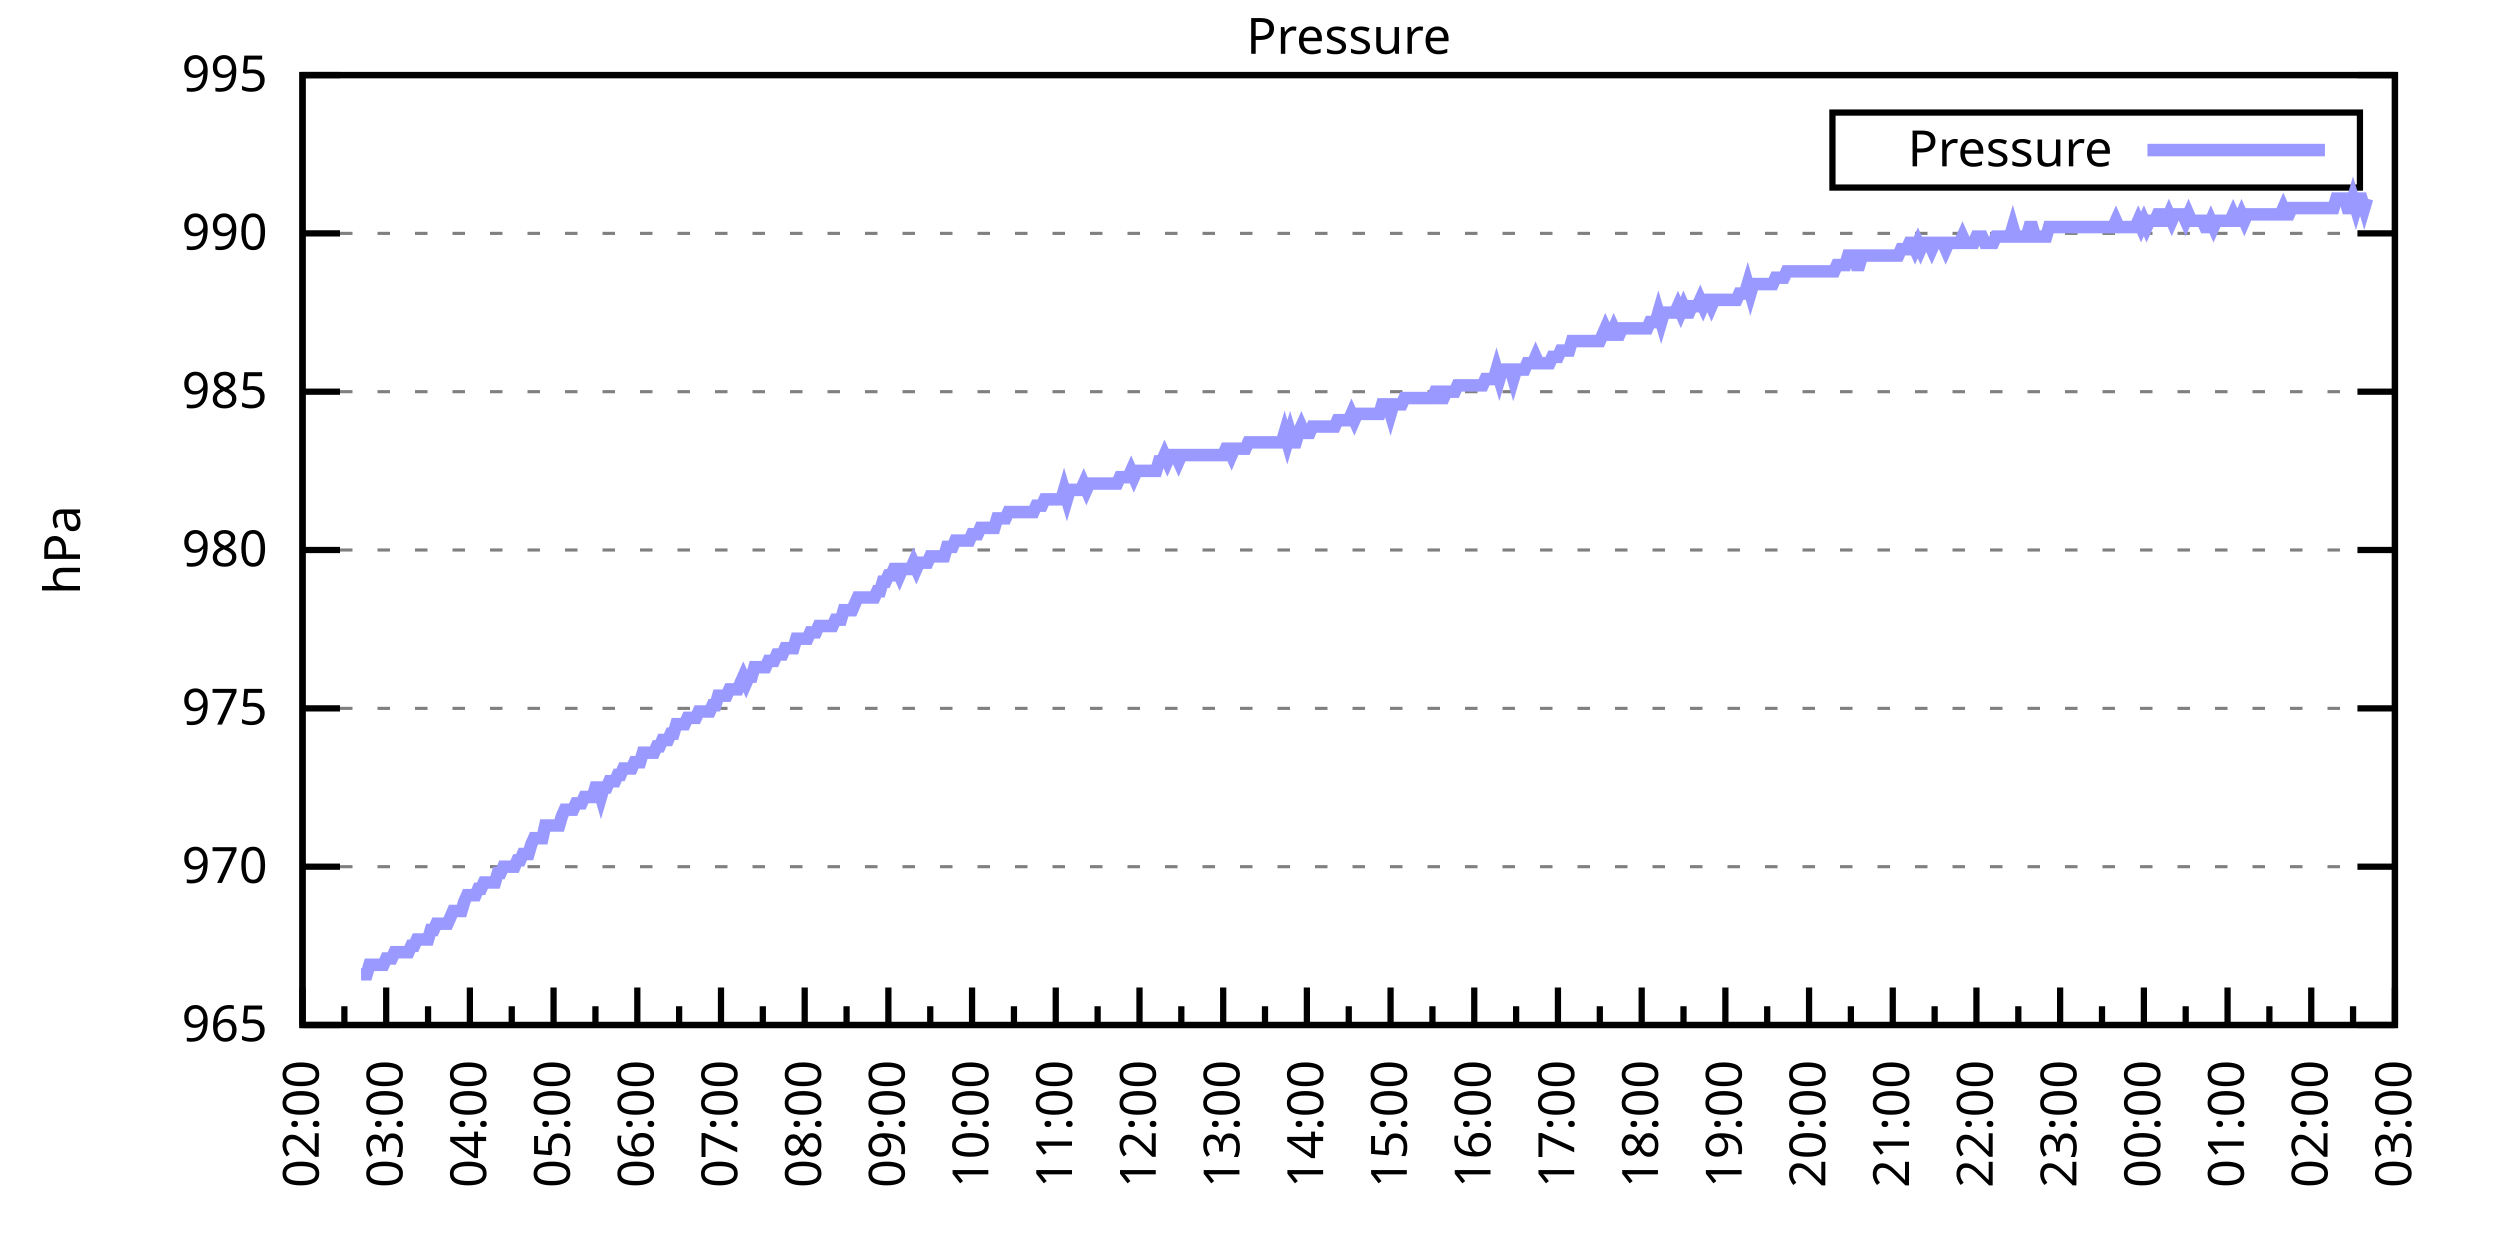
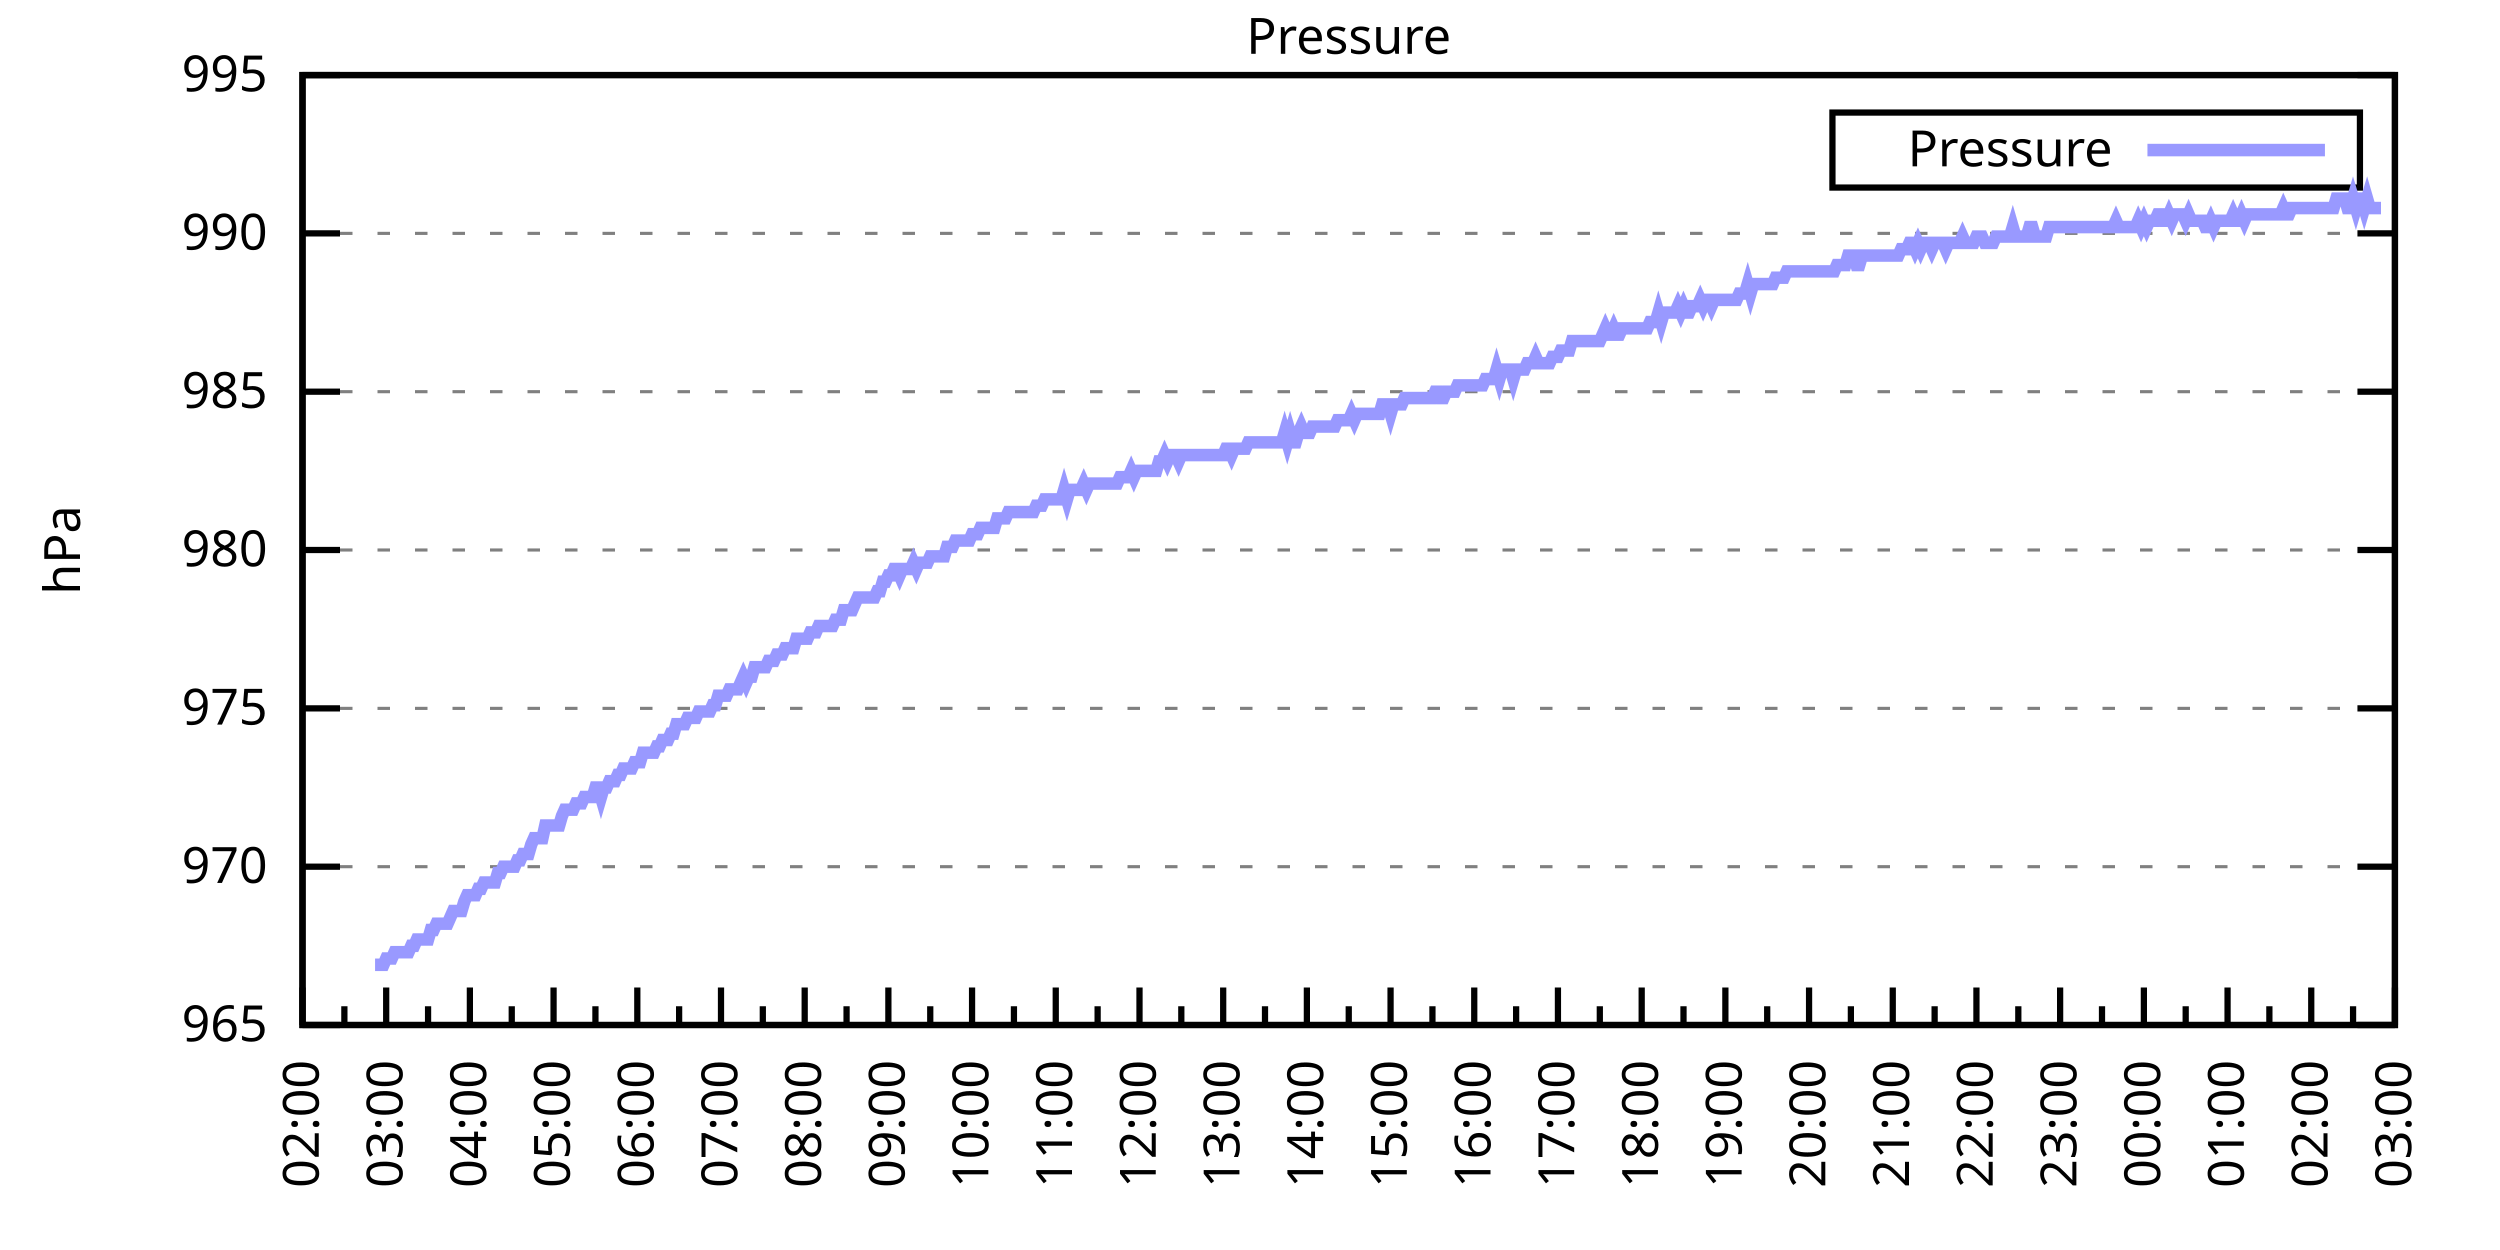
<svg xmlns="http://www.w3.org/2000/svg" xmlns:xlink="http://www.w3.org/1999/xlink" width="400" height="200" viewBox="0 0 400 200">
  <g id="gnuplot_canvas">
    <rect x="0" y="0" width="400" height="200" fill="none" />
    <defs>
      <circle id="gpDot" r="0.5" stroke-width="0.5" stroke="currentColor" />
      <path id="gpPt0" stroke-width="0.333" stroke="currentColor" d="M-1,0 h2 M0,-1 v2" />
      <path id="gpPt1" stroke-width="0.333" stroke="currentColor" d="M-1,-1 L1,1 M1,-1 L-1,1" />
      <path id="gpPt2" stroke-width="0.333" stroke="currentColor" d="M-1,0 L1,0 M0,-1 L0,1 M-1,-1 L1,1 M-1,1 L1,-1" />
      <rect id="gpPt3" stroke-width="0.333" stroke="currentColor" x="-1" y="-1" width="2" height="2" />
      <rect id="gpPt4" stroke-width="0.333" stroke="currentColor" fill="currentColor" x="-1" y="-1" width="2" height="2" />
      <circle id="gpPt5" stroke-width="0.333" stroke="currentColor" cx="0" cy="0" r="1" />
      <use xlink:href="#gpPt5" id="gpPt6" fill="currentColor" stroke="none" />
      <path id="gpPt7" stroke-width="0.333" stroke="currentColor" d="M0,-1.33 L-1.33,0.67 L1.33,0.67 z" />
      <use xlink:href="#gpPt7" id="gpPt8" fill="currentColor" stroke="none" />
      <use xlink:href="#gpPt7" id="gpPt9" stroke="currentColor" transform="rotate(180)" />
      <use xlink:href="#gpPt9" id="gpPt10" fill="currentColor" stroke="none" />
      <use xlink:href="#gpPt3" id="gpPt11" stroke="currentColor" transform="rotate(45)" />
      <use xlink:href="#gpPt11" id="gpPt12" fill="currentColor" stroke="none" />
      <path id="gpPt13" stroke-width="0.333" stroke="currentColor" d="M0,1.330 L1.265,0.411 L0.782,-1.067 L-0.782,-1.076 L-1.265,0.411 z" />
      <use xlink:href="#gpPt13" id="gpPt14" fill="currentColor" stroke="none" />
      <filter id="textbox" filterUnits="objectBoundingBox" x="0" y="0" height="1" width="1">
        <feFlood flood-color="white" flood-opacity="1" result="bgnd" />
        <feComposite in="SourceGraphic" in2="bgnd" operator="atop" />
      </filter>
      <filter id="greybox" filterUnits="objectBoundingBox" x="0" y="0" height="1" width="1">
        <feFlood flood-color="lightgrey" flood-opacity="1" result="grey" />
        <feComposite in="SourceGraphic" in2="grey" operator="atop" />
      </filter>
    </defs>
    <g fill="none" color="white" stroke="currentColor" stroke-width="1.00" stroke-linecap="butt" stroke-linejoin="miter">
</g>
    <g fill="none" color="black" stroke="currentColor" stroke-width="1.00" stroke-linecap="butt" stroke-linejoin="miter">
      <g stroke="none" shape-rendering="crispEdges">
        <polygon fill="rgb(255, 255, 255)" points="48.40,164.00 383.18,164.00 383.18,12.02 48.40,12.02 " />
      </g>
    </g>
    <g fill="none" color="black" stroke="currentColor" stroke-width="1.00" stroke-linecap="butt" stroke-linejoin="miter">
</g>
    <g fill="none" color="black" stroke="black" stroke-width="0.50" stroke-linecap="butt" stroke-linejoin="miter">
</g>
    <g fill="none" color="gray" stroke="currentColor" stroke-width="0.50" stroke-linecap="butt" stroke-linejoin="miter">
      <path stroke="gray" stroke-dasharray="2,4" class="gridline" d="M48.40,164.00 L383.19,164.00  " />
    </g>
    <g fill="none" color="gray" stroke="gray" stroke-width="1.00" stroke-linecap="butt" stroke-linejoin="miter">
</g>
    <g fill="none" color="black" stroke="currentColor" stroke-width="1.00" stroke-linecap="butt" stroke-linejoin="miter">
      <path stroke="black" d="M48.40,164.00 L54.40,164.00 M383.19,164.00 L377.19,164.00  " />
      <g transform="translate(42.80,166.60)" stroke="none" fill="black" font-family="Sans" font-size="8.00" text-anchor="end">
        <text>
          <tspan font-family="Sans"> 965</tspan>
        </text>
      </g>
    </g>
    <g fill="none" color="black" stroke="currentColor" stroke-width="1.00" stroke-linecap="butt" stroke-linejoin="miter">
</g>
    <g fill="none" color="black" stroke="black" stroke-width="0.50" stroke-linecap="butt" stroke-linejoin="miter">
</g>
    <g fill="none" color="gray" stroke="currentColor" stroke-width="0.50" stroke-linecap="butt" stroke-linejoin="miter">
      <path stroke="gray" stroke-dasharray="2,4" class="gridline" d="M48.40,138.67 L383.19,138.67  " />
    </g>
    <g fill="none" color="gray" stroke="gray" stroke-width="1.00" stroke-linecap="butt" stroke-linejoin="miter">
</g>
    <g fill="none" color="black" stroke="currentColor" stroke-width="1.00" stroke-linecap="butt" stroke-linejoin="miter">
      <path stroke="black" d="M48.40,138.67 L54.40,138.67 M383.19,138.67 L377.19,138.67  " />
      <g transform="translate(42.80,141.27)" stroke="none" fill="black" font-family="Sans" font-size="8.00" text-anchor="end">
        <text>
          <tspan font-family="Sans"> 970</tspan>
        </text>
      </g>
    </g>
    <g fill="none" color="black" stroke="currentColor" stroke-width="1.00" stroke-linecap="butt" stroke-linejoin="miter">
</g>
    <g fill="none" color="black" stroke="black" stroke-width="0.50" stroke-linecap="butt" stroke-linejoin="miter">
</g>
    <g fill="none" color="gray" stroke="currentColor" stroke-width="0.50" stroke-linecap="butt" stroke-linejoin="miter">
      <path stroke="gray" stroke-dasharray="2,4" class="gridline" d="M48.40,113.34 L383.19,113.34  " />
    </g>
    <g fill="none" color="gray" stroke="gray" stroke-width="1.00" stroke-linecap="butt" stroke-linejoin="miter">
</g>
    <g fill="none" color="black" stroke="currentColor" stroke-width="1.00" stroke-linecap="butt" stroke-linejoin="miter">
      <path stroke="black" d="M48.40,113.34 L54.40,113.34 M383.19,113.34 L377.19,113.34  " />
      <g transform="translate(42.80,115.94)" stroke="none" fill="black" font-family="Sans" font-size="8.00" text-anchor="end">
        <text>
          <tspan font-family="Sans"> 975</tspan>
        </text>
      </g>
    </g>
    <g fill="none" color="black" stroke="currentColor" stroke-width="1.00" stroke-linecap="butt" stroke-linejoin="miter">
</g>
    <g fill="none" color="black" stroke="black" stroke-width="0.50" stroke-linecap="butt" stroke-linejoin="miter">
</g>
    <g fill="none" color="gray" stroke="currentColor" stroke-width="0.50" stroke-linecap="butt" stroke-linejoin="miter">
      <path stroke="gray" stroke-dasharray="2,4" class="gridline" d="M48.40,88.00 L383.19,88.00  " />
    </g>
    <g fill="none" color="gray" stroke="gray" stroke-width="1.00" stroke-linecap="butt" stroke-linejoin="miter">
</g>
    <g fill="none" color="black" stroke="currentColor" stroke-width="1.00" stroke-linecap="butt" stroke-linejoin="miter">
      <path stroke="black" d="M48.40,88.00 L54.40,88.00 M383.19,88.00 L377.19,88.00  " />
      <g transform="translate(42.80,90.60)" stroke="none" fill="black" font-family="Sans" font-size="8.00" text-anchor="end">
        <text>
          <tspan font-family="Sans"> 980</tspan>
        </text>
      </g>
    </g>
    <g fill="none" color="black" stroke="currentColor" stroke-width="1.00" stroke-linecap="butt" stroke-linejoin="miter">
</g>
    <g fill="none" color="black" stroke="black" stroke-width="0.50" stroke-linecap="butt" stroke-linejoin="miter">
</g>
    <g fill="none" color="gray" stroke="currentColor" stroke-width="0.50" stroke-linecap="butt" stroke-linejoin="miter">
      <path stroke="gray" stroke-dasharray="2,4" class="gridline" d="M48.40,62.67 L383.19,62.67  " />
    </g>
    <g fill="none" color="gray" stroke="gray" stroke-width="1.00" stroke-linecap="butt" stroke-linejoin="miter">
</g>
    <g fill="none" color="black" stroke="currentColor" stroke-width="1.00" stroke-linecap="butt" stroke-linejoin="miter">
      <path stroke="black" d="M48.40,62.67 L54.40,62.67 M383.19,62.67 L377.19,62.67  " />
      <g transform="translate(42.80,65.27)" stroke="none" fill="black" font-family="Sans" font-size="8.00" text-anchor="end">
        <text>
          <tspan font-family="Sans"> 985</tspan>
        </text>
      </g>
    </g>
    <g fill="none" color="black" stroke="currentColor" stroke-width="1.00" stroke-linecap="butt" stroke-linejoin="miter">
</g>
    <g fill="none" color="black" stroke="black" stroke-width="0.50" stroke-linecap="butt" stroke-linejoin="miter">
</g>
    <g fill="none" color="gray" stroke="currentColor" stroke-width="0.50" stroke-linecap="butt" stroke-linejoin="miter">
      <path stroke="gray" stroke-dasharray="2,4" class="gridline" d="M48.40,37.34 L383.19,37.34  " />
    </g>
    <g fill="none" color="gray" stroke="gray" stroke-width="1.00" stroke-linecap="butt" stroke-linejoin="miter">
</g>
    <g fill="none" color="black" stroke="currentColor" stroke-width="1.00" stroke-linecap="butt" stroke-linejoin="miter">
      <path stroke="black" d="M48.40,37.34 L54.40,37.34 M383.19,37.34 L377.19,37.34  " />
      <g transform="translate(42.80,39.94)" stroke="none" fill="black" font-family="Sans" font-size="8.00" text-anchor="end">
        <text>
          <tspan font-family="Sans"> 990</tspan>
        </text>
      </g>
    </g>
    <g fill="none" color="black" stroke="currentColor" stroke-width="1.00" stroke-linecap="butt" stroke-linejoin="miter">
</g>
    <g fill="none" color="black" stroke="black" stroke-width="0.50" stroke-linecap="butt" stroke-linejoin="miter">
</g>
    <g fill="none" color="gray" stroke="currentColor" stroke-width="0.50" stroke-linecap="butt" stroke-linejoin="miter">
      <path stroke="gray" stroke-dasharray="2,4" class="gridline" d="M48.40,12.01 L383.19,12.01  " />
    </g>
    <g fill="none" color="gray" stroke="gray" stroke-width="1.00" stroke-linecap="butt" stroke-linejoin="miter">
</g>
    <g fill="none" color="black" stroke="currentColor" stroke-width="1.00" stroke-linecap="butt" stroke-linejoin="miter">
      <path stroke="black" d="M48.40,12.01 L54.40,12.01 M383.19,12.01 L377.19,12.01  " />
      <g transform="translate(42.80,14.61)" stroke="none" fill="black" font-family="Sans" font-size="8.00" text-anchor="end">
        <text>
          <tspan font-family="Sans"> 995</tspan>
        </text>
      </g>
    </g>
    <g fill="none" color="black" stroke="currentColor" stroke-width="1.00" stroke-linecap="butt" stroke-linejoin="miter">
      <path stroke="black" d="M48.40,164.00 L48.40,158.00  " />
      <g transform="translate(51.00,169.60) rotate(270)" stroke="none" fill="black" font-family="Sans" font-size="8.00" text-anchor="end">
        <text>
          <tspan font-family="Sans">02:00</tspan>
        </text>
      </g>
    </g>
    <g fill="none" color="black" stroke="currentColor" stroke-width="1.00" stroke-linecap="butt" stroke-linejoin="miter">
      <path stroke="black" d="M55.10,164.00 L55.10,161.00 M61.79,164.00 L61.79,158.00  " />
      <g transform="translate(64.39,169.60) rotate(270)" stroke="none" fill="black" font-family="Sans" font-size="8.00" text-anchor="end">
        <text>
          <tspan font-family="Sans">03:00</tspan>
        </text>
      </g>
    </g>
    <g fill="none" color="black" stroke="currentColor" stroke-width="1.00" stroke-linecap="butt" stroke-linejoin="miter">
      <path stroke="black" d="M68.49,164.00 L68.49,161.00 M75.18,164.00 L75.18,158.00  " />
      <g transform="translate(77.78,169.60) rotate(270)" stroke="none" fill="black" font-family="Sans" font-size="8.00" text-anchor="end">
        <text>
          <tspan font-family="Sans">04:00</tspan>
        </text>
      </g>
    </g>
    <g fill="none" color="black" stroke="currentColor" stroke-width="1.00" stroke-linecap="butt" stroke-linejoin="miter">
      <path stroke="black" d="M81.88,164.00 L81.88,161.00 M88.57,164.00 L88.57,158.00  " />
      <g transform="translate(91.17,169.60) rotate(270)" stroke="none" fill="black" font-family="Sans" font-size="8.00" text-anchor="end">
        <text>
          <tspan font-family="Sans">05:00</tspan>
        </text>
      </g>
    </g>
    <g fill="none" color="black" stroke="currentColor" stroke-width="1.00" stroke-linecap="butt" stroke-linejoin="miter">
      <path stroke="black" d="M95.27,164.00 L95.27,161.00 M101.97,164.00 L101.97,158.00  " />
      <g transform="translate(104.57,169.60) rotate(270)" stroke="none" fill="black" font-family="Sans" font-size="8.00" text-anchor="end">
        <text>
          <tspan font-family="Sans">06:00</tspan>
        </text>
      </g>
    </g>
    <g fill="none" color="black" stroke="currentColor" stroke-width="1.00" stroke-linecap="butt" stroke-linejoin="miter">
      <path stroke="black" d="M108.66,164.00 L108.66,161.00 M115.36,164.00 L115.36,158.00  " />
      <g transform="translate(117.96,169.60) rotate(270)" stroke="none" fill="black" font-family="Sans" font-size="8.00" text-anchor="end">
        <text>
          <tspan font-family="Sans">07:00</tspan>
        </text>
      </g>
    </g>
    <g fill="none" color="black" stroke="currentColor" stroke-width="1.00" stroke-linecap="butt" stroke-linejoin="miter">
      <path stroke="black" d="M122.05,164.00 L122.05,161.00 M128.75,164.00 L128.75,158.00  " />
      <g transform="translate(131.35,169.60) rotate(270)" stroke="none" fill="black" font-family="Sans" font-size="8.00" text-anchor="end">
        <text>
          <tspan font-family="Sans">08:00</tspan>
        </text>
      </g>
    </g>
    <g fill="none" color="black" stroke="currentColor" stroke-width="1.00" stroke-linecap="butt" stroke-linejoin="miter">
      <path stroke="black" d="M135.45,164.00 L135.45,161.00 M142.14,164.00 L142.14,158.00  " />
      <g transform="translate(144.74,169.60) rotate(270)" stroke="none" fill="black" font-family="Sans" font-size="8.00" text-anchor="end">
        <text>
          <tspan font-family="Sans">09:00</tspan>
        </text>
      </g>
    </g>
    <g fill="none" color="black" stroke="currentColor" stroke-width="1.00" stroke-linecap="butt" stroke-linejoin="miter">
      <path stroke="black" d="M148.84,164.00 L148.84,161.00 M155.53,164.00 L155.53,158.00  " />
      <g transform="translate(158.13,169.60) rotate(270)" stroke="none" fill="black" font-family="Sans" font-size="8.00" text-anchor="end">
        <text>
          <tspan font-family="Sans">10:00</tspan>
        </text>
      </g>
    </g>
    <g fill="none" color="black" stroke="currentColor" stroke-width="1.00" stroke-linecap="butt" stroke-linejoin="miter">
      <path stroke="black" d="M162.23,164.00 L162.23,161.00 M168.92,164.00 L168.92,158.00  " />
      <g transform="translate(171.52,169.60) rotate(270)" stroke="none" fill="black" font-family="Sans" font-size="8.00" text-anchor="end">
        <text>
          <tspan font-family="Sans">11:00</tspan>
        </text>
      </g>
    </g>
    <g fill="none" color="black" stroke="currentColor" stroke-width="1.00" stroke-linecap="butt" stroke-linejoin="miter">
      <path stroke="black" d="M175.62,164.00 L175.62,161.00 M182.32,164.00 L182.32,158.00  " />
      <g transform="translate(184.92,169.60) rotate(270)" stroke="none" fill="black" font-family="Sans" font-size="8.00" text-anchor="end">
        <text>
          <tspan font-family="Sans">12:00</tspan>
        </text>
      </g>
    </g>
    <g fill="none" color="black" stroke="currentColor" stroke-width="1.00" stroke-linecap="butt" stroke-linejoin="miter">
      <path stroke="black" d="M189.01,164.00 L189.01,161.00 M195.71,164.00 L195.71,158.00  " />
      <g transform="translate(198.31,169.60) rotate(270)" stroke="none" fill="black" font-family="Sans" font-size="8.00" text-anchor="end">
        <text>
          <tspan font-family="Sans">13:00</tspan>
        </text>
      </g>
    </g>
    <g fill="none" color="black" stroke="currentColor" stroke-width="1.00" stroke-linecap="butt" stroke-linejoin="miter">
      <path stroke="black" d="M202.40,164.00 L202.40,161.00 M209.10,164.00 L209.10,158.00  " />
      <g transform="translate(211.70,169.60) rotate(270)" stroke="none" fill="black" font-family="Sans" font-size="8.00" text-anchor="end">
        <text>
          <tspan font-family="Sans">14:00</tspan>
        </text>
      </g>
    </g>
    <g fill="none" color="black" stroke="currentColor" stroke-width="1.00" stroke-linecap="butt" stroke-linejoin="miter">
      <path stroke="black" d="M215.80,164.00 L215.80,161.00 M222.49,164.00 L222.49,158.00  " />
      <g transform="translate(225.09,169.60) rotate(270)" stroke="none" fill="black" font-family="Sans" font-size="8.00" text-anchor="end">
        <text>
          <tspan font-family="Sans">15:00</tspan>
        </text>
      </g>
    </g>
    <g fill="none" color="black" stroke="currentColor" stroke-width="1.00" stroke-linecap="butt" stroke-linejoin="miter">
      <path stroke="black" d="M229.19,164.00 L229.19,161.00 M235.88,164.00 L235.88,158.00  " />
      <g transform="translate(238.48,169.60) rotate(270)" stroke="none" fill="black" font-family="Sans" font-size="8.00" text-anchor="end">
        <text>
          <tspan font-family="Sans">16:00</tspan>
        </text>
      </g>
    </g>
    <g fill="none" color="black" stroke="currentColor" stroke-width="1.00" stroke-linecap="butt" stroke-linejoin="miter">
      <path stroke="black" d="M242.58,164.00 L242.58,161.00 M249.27,164.00 L249.27,158.00  " />
      <g transform="translate(251.87,169.60) rotate(270)" stroke="none" fill="black" font-family="Sans" font-size="8.00" text-anchor="end">
        <text>
          <tspan font-family="Sans">17:00</tspan>
        </text>
      </g>
    </g>
    <g fill="none" color="black" stroke="currentColor" stroke-width="1.00" stroke-linecap="butt" stroke-linejoin="miter">
      <path stroke="black" d="M255.97,164.00 L255.97,161.00 M262.67,164.00 L262.67,158.00  " />
      <g transform="translate(265.27,169.60) rotate(270)" stroke="none" fill="black" font-family="Sans" font-size="8.00" text-anchor="end">
        <text>
          <tspan font-family="Sans">18:00</tspan>
        </text>
      </g>
    </g>
    <g fill="none" color="black" stroke="currentColor" stroke-width="1.00" stroke-linecap="butt" stroke-linejoin="miter">
      <path stroke="black" d="M269.36,164.00 L269.36,161.00 M276.06,164.00 L276.06,158.00  " />
      <g transform="translate(278.66,169.60) rotate(270)" stroke="none" fill="black" font-family="Sans" font-size="8.00" text-anchor="end">
        <text>
          <tspan font-family="Sans">19:00</tspan>
        </text>
      </g>
    </g>
    <g fill="none" color="black" stroke="currentColor" stroke-width="1.00" stroke-linecap="butt" stroke-linejoin="miter">
      <path stroke="black" d="M282.75,164.00 L282.75,161.00 M289.45,164.00 L289.45,158.00  " />
      <g transform="translate(292.05,169.60) rotate(270)" stroke="none" fill="black" font-family="Sans" font-size="8.00" text-anchor="end">
        <text>
          <tspan font-family="Sans">20:00</tspan>
        </text>
      </g>
    </g>
    <g fill="none" color="black" stroke="currentColor" stroke-width="1.00" stroke-linecap="butt" stroke-linejoin="miter">
      <path stroke="black" d="M296.14,164.00 L296.14,161.00 M302.84,164.00 L302.84,158.00  " />
      <g transform="translate(305.44,169.60) rotate(270)" stroke="none" fill="black" font-family="Sans" font-size="8.00" text-anchor="end">
        <text>
          <tspan font-family="Sans">21:00</tspan>
        </text>
      </g>
    </g>
    <g fill="none" color="black" stroke="currentColor" stroke-width="1.00" stroke-linecap="butt" stroke-linejoin="miter">
      <path stroke="black" d="M309.54,164.00 L309.54,161.00 M316.23,164.00 L316.23,158.00  " />
      <g transform="translate(318.83,169.60) rotate(270)" stroke="none" fill="black" font-family="Sans" font-size="8.00" text-anchor="end">
        <text>
          <tspan font-family="Sans">22:00</tspan>
        </text>
      </g>
    </g>
    <g fill="none" color="black" stroke="currentColor" stroke-width="1.00" stroke-linecap="butt" stroke-linejoin="miter">
      <path stroke="black" d="M322.93,164.00 L322.93,161.00 M329.62,164.00 L329.62,158.00  " />
      <g transform="translate(332.22,169.60) rotate(270)" stroke="none" fill="black" font-family="Sans" font-size="8.00" text-anchor="end">
        <text>
          <tspan font-family="Sans">23:00</tspan>
        </text>
      </g>
    </g>
    <g fill="none" color="black" stroke="currentColor" stroke-width="1.00" stroke-linecap="butt" stroke-linejoin="miter">
      <path stroke="black" d="M336.32,164.00 L336.32,161.00 M343.02,164.00 L343.02,158.00  " />
      <g transform="translate(345.62,169.60) rotate(270)" stroke="none" fill="black" font-family="Sans" font-size="8.00" text-anchor="end">
        <text>
          <tspan font-family="Sans">00:00</tspan>
        </text>
      </g>
    </g>
    <g fill="none" color="black" stroke="currentColor" stroke-width="1.00" stroke-linecap="butt" stroke-linejoin="miter">
      <path stroke="black" d="M349.71,164.00 L349.71,161.00 M356.41,164.00 L356.41,158.00  " />
      <g transform="translate(359.01,169.60) rotate(270)" stroke="none" fill="black" font-family="Sans" font-size="8.00" text-anchor="end">
        <text>
          <tspan font-family="Sans">01:00</tspan>
        </text>
      </g>
    </g>
    <g fill="none" color="black" stroke="currentColor" stroke-width="1.00" stroke-linecap="butt" stroke-linejoin="miter">
      <path stroke="black" d="M363.10,164.00 L363.10,161.00 M369.80,164.00 L369.80,158.00  " />
      <g transform="translate(372.40,169.60) rotate(270)" stroke="none" fill="black" font-family="Sans" font-size="8.00" text-anchor="end">
        <text>
          <tspan font-family="Sans">02:00</tspan>
        </text>
      </g>
    </g>
    <g fill="none" color="black" stroke="currentColor" stroke-width="1.00" stroke-linecap="butt" stroke-linejoin="miter">
      <path stroke="black" d="M376.49,164.00 L376.49,161.00 M383.19,164.00 L383.19,158.00  " />
      <g transform="translate(385.79,169.60) rotate(270)" stroke="none" fill="black" font-family="Sans" font-size="8.00" text-anchor="end">
        <text>
          <tspan font-family="Sans">03:00</tspan>
        </text>
      </g>
    </g>
    <g fill="none" color="black" stroke="currentColor" stroke-width="1.00" stroke-linecap="butt" stroke-linejoin="miter">
</g>
    <g fill="none" color="black" stroke="currentColor" stroke-width="1.00" stroke-linecap="butt" stroke-linejoin="miter">
      <path stroke="black" d="M48.40,12.01 L48.40,164.00 L383.19,164.00 L383.19,12.01 L48.40,12.01 Z  " />
    </g>
    <g fill="none" color="black" stroke="currentColor" stroke-width="1.00" stroke-linecap="butt" stroke-linejoin="miter">
      <g transform="translate(12.80,88.01) rotate(270)" stroke="none" fill="black" font-family="Sans" font-size="8.00" text-anchor="middle">
        <text>
          <tspan font-family="Sans">hPa</tspan>
        </text>
      </g>
    </g>
    <g fill="none" color="black" stroke="currentColor" stroke-width="1.00" stroke-linecap="butt" stroke-linejoin="miter">
</g>
    <g fill="none" color="black" stroke="currentColor" stroke-width="1.00" stroke-linecap="butt" stroke-linejoin="miter">
      <path stroke="black" d="M293.19,30.01 L293.19,18.01 L377.59,18.01 L377.59,30.01 L293.19,30.01 Z  " />
    </g>
    <g id="Pressure_plot_1">
      <g fill="none" color="white" stroke="black" stroke-width="2.00" stroke-linecap="butt" stroke-linejoin="miter">
</g>
      <g fill="none" color="black" stroke="currentColor" stroke-width="2.00" stroke-linecap="butt" stroke-linejoin="miter">
        <g transform="translate(337.99,26.61)" stroke="none" fill="black" font-family="Sans" font-size="8.00" text-anchor="end">
          <text>
            <tspan font-family="Sans">Pressure</tspan>
          </text>
        </g>
      </g>
      <g fill="none" color="black" stroke="currentColor" stroke-width="2.00" stroke-linecap="butt" stroke-linejoin="miter">
-         <path stroke="rgb(153, 153, 255)" d="M343.59,24.01 L371.99,24.01 M57.77,155.89 L58.22,155.89 L58.67,155.89 L59.11,154.37 L59.56,154.37 L60.01,154.37   L60.45,154.37 L60.90,154.37 L61.35,154.37 L61.79,153.36 L62.24,153.36 L62.68,153.36 L63.13,152.35 L63.58,152.35   L64.02,152.35 L64.47,152.35 L64.92,152.35 L65.36,152.35 L65.81,151.33 L66.26,151.33 L66.70,150.32 L67.15,150.32   L67.59,150.32 L68.04,150.32 L68.49,150.32 L68.93,148.80 L69.38,148.80 L69.83,147.79 L70.27,147.79 L70.72,147.79   L71.17,147.79 L71.61,147.79 L72.06,146.77 L72.50,145.76 L72.95,145.76 L73.40,145.76 L73.84,145.76 L74.29,144.24   L74.74,143.23 L75.18,143.23 L75.63,143.23 L76.08,143.23 L76.52,142.21 L76.97,142.21 L77.42,141.20 L77.86,141.20   L78.31,141.20 L78.75,141.20 L79.20,141.20 L79.65,139.68 L80.09,139.68 L80.54,138.67 L80.99,138.67 L81.43,138.67   L81.88,138.67 L82.33,138.67 L82.77,137.66 L83.22,137.66 L83.66,136.64 L84.11,136.64 L84.56,136.64 L85.00,135.12   L85.45,134.11 L85.90,134.11 L86.34,134.11 L86.79,134.11 L87.24,132.08 L87.68,132.08 L88.13,132.08 L88.57,132.08   L89.02,132.08 L89.47,132.08 L89.91,130.56 L90.36,129.55 L90.81,129.55 L91.25,129.55 L91.70,129.55 L92.15,128.54   L92.59,128.54 L93.04,128.54 L93.49,127.52 L93.93,127.52 L94.38,127.52 L94.82,127.52 L95.27,126.00 L95.72,126.00   L96.16,127.52 L96.61,126.00 L97.06,126.00 L97.50,124.99 L97.95,124.99 L98.40,124.99 L98.84,123.98 L99.29,123.98   L99.73,122.96 L100.18,122.96 L100.63,122.96 L101.07,122.96 L101.52,121.95 L101.97,121.95 L102.41,121.95 L102.86,120.43   L103.31,120.43 L103.75,120.43 L104.20,120.43 L104.64,120.43 L105.09,119.42 L105.54,119.42 L105.98,118.40 L106.43,118.40   L106.88,118.40 L107.32,117.39 L107.77,117.39 L108.22,115.87 L108.66,115.87 L109.11,115.87 L109.55,115.87 L110.00,114.86   L110.45,114.86 L110.89,114.86 L111.34,114.86 L111.79,113.84 L112.23,113.84 L112.68,113.84 L113.13,113.84 L113.57,113.84   L114.02,112.83 L114.47,112.83 L114.91,111.31 L115.36,111.31 L115.80,111.31 L116.25,111.31 L116.70,110.30 L117.14,110.30   L117.59,110.30 L118.04,110.30 L118.48,109.28 L118.93,108.27 L119.38,109.28 L119.82,108.27 L120.27,108.27 L120.71,106.75   L121.16,106.75 L121.61,106.75 L122.05,106.75 L122.50,106.75 L122.95,105.74 L123.39,105.74 L123.84,105.74 L124.29,104.72   L124.73,104.72 L125.18,104.72 L125.62,103.71 L126.07,103.71 L126.52,103.71 L126.96,103.71 L127.41,102.19 L127.86,102.19   L128.30,102.19 L128.75,102.19 L129.20,102.19 L129.64,101.18 L130.09,101.18 L130.54,101.18 L130.98,100.16 L131.43,100.16   L131.87,100.16 L132.32,100.16 L132.77,100.16 L133.21,100.16 L133.66,99.15 L134.11,99.15 L134.55,99.15 L135.00,97.63   L135.45,97.63 L135.89,97.63 L136.34,97.63 L136.78,96.62 L137.23,95.60 L137.68,95.60 L138.12,95.60 L138.57,95.60   L139.02,95.60 L139.46,95.60 L139.91,95.60 L140.36,94.59 L140.80,94.59 L141.25,93.07 L141.69,93.07 L142.14,92.06   L142.59,92.06 L143.03,91.04 L143.48,91.04 L143.93,92.06 L144.37,91.04 L144.82,91.04 L145.27,91.04 L145.71,91.04   L146.16,90.03 L146.61,91.04 L147.05,90.03 L147.50,90.03 L147.94,90.03 L148.39,90.03 L148.84,89.02 L149.28,89.02   L149.73,89.02 L150.18,89.02 L150.62,89.02 L151.07,89.02 L151.52,87.50 L151.96,87.50 L152.41,87.50 L152.85,86.49   L153.30,86.49 L153.75,86.49 L154.19,86.49 L154.64,86.49 L155.09,86.49 L155.53,85.47 L155.98,85.47 L156.43,85.47   L156.87,84.46 L157.32,84.46 L157.76,84.46 L158.21,84.46 L158.66,84.46 L159.10,84.46 L159.55,82.94 L160.00,82.94   L160.44,82.94 L160.89,82.94 L161.34,81.93 L161.78,81.93 L162.23,81.93 L162.67,81.93 L163.12,81.93 L163.57,81.93   L164.01,81.93 L164.46,81.93 L164.91,81.93 L165.35,81.93 L165.80,80.91 L166.25,80.91 L166.69,80.91 L167.14,79.90   L167.59,79.90 L168.03,79.90 L168.48,79.90 L168.92,79.90 L169.37,79.90 L169.82,79.90 L170.26,78.38 L170.71,79.90   L171.16,78.38 L171.60,78.38 L172.05,78.38 L172.50,78.38 L172.94,78.38 L173.39,77.37 L173.83,78.38 L174.28,77.37   L174.73,77.37 L175.17,77.37 L175.62,77.37 L176.07,77.37 L176.51,77.37 L176.96,77.37 L177.41,77.37 L177.85,77.37   L178.30,77.37 L178.74,77.37 L179.19,76.35 L179.64,76.35 L180.08,76.35 L180.53,76.35 L180.98,75.34 L181.42,76.35   L181.87,75.34 L182.32,75.34 L182.76,75.34 L183.21,75.34 L183.66,75.34 L184.10,75.34 L184.55,75.34 L184.99,75.34   L185.44,73.82 L185.89,73.82 L186.33,72.81 L186.78,73.82 L187.23,72.81 L187.67,72.81 L188.12,72.81 L188.57,73.82   L189.01,72.81 L189.46,72.81 L189.90,72.81 L190.35,72.81 L190.80,72.81 L191.24,72.81 L191.69,72.81 L192.14,72.81   L192.58,72.81 L193.03,72.81 L193.48,72.81 L193.92,72.81 L194.37,72.81 L194.81,72.81 L195.26,72.81 L195.71,72.81   L196.15,71.79 L196.60,71.79 L197.05,72.81 L197.49,71.79 L197.94,71.79 L198.39,71.79 L198.83,71.79 L199.28,71.79   L199.73,70.78 L200.17,70.78 L200.62,70.78 L201.06,70.78 L201.51,70.78 L201.96,70.78 L202.40,70.78 L202.85,70.78   L203.30,70.78 L203.74,70.78 L204.19,70.78 L204.64,70.78 L205.08,70.78 L205.53,69.26 L205.97,70.78 L206.42,69.26   L206.87,70.78 L207.31,70.78 L207.76,69.26 L208.21,68.25 L208.65,69.26 L209.10,69.26 L209.55,69.26 L209.99,68.25   L210.44,68.25 L210.88,68.25 L211.33,68.25 L211.78,68.25 L212.22,68.25 L212.67,68.25 L213.12,68.25 L213.56,68.25   L214.01,67.23 L214.46,67.23 L214.90,67.23 L215.35,67.23 L215.80,67.23 L216.24,66.22 L216.69,67.23 L217.13,66.22   L217.58,66.22 L218.03,66.22 L218.47,66.22 L218.92,66.22 L219.37,66.22 L219.81,66.22 L220.26,66.22 L220.71,66.22   L221.15,64.70 L221.60,64.70 L222.04,64.70 L222.49,66.22 L222.94,64.70 L223.38,64.70 L223.83,64.70 L224.28,64.70   L224.72,63.69 L225.17,63.69 L225.62,63.69 L226.06,63.69 L226.51,63.69 L226.95,63.69 L227.40,63.69 L227.85,63.69   L228.29,63.69 L228.74,63.69 L229.19,63.69 L229.63,62.67 L230.08,62.67 L230.53,63.69 L230.97,63.69 L231.42,62.67   L231.86,62.67 L232.31,62.67 L232.76,62.67 L233.20,61.66 L233.65,61.66 L234.10,61.66 L234.54,61.66 L234.99,61.66   L235.44,61.66 L235.88,61.66 L236.33,61.66 L236.78,61.66 L237.22,61.66 L237.67,60.65 L238.11,60.65 L238.56,60.65   L239.01,60.65 L239.45,59.13 L239.90,60.65 L240.35,59.13 L240.79,59.13 L241.24,59.13 L241.69,59.13 L242.13,60.65   L242.58,59.13 L243.02,59.13 L243.47,59.13 L243.92,59.13 L244.36,58.11 L244.81,58.11 L245.26,58.11 L245.70,57.10   L246.15,58.11 L246.60,58.11 L247.04,58.11 L247.49,58.11 L247.93,58.11 L248.38,57.10 L248.83,57.10 L249.27,57.10   L249.72,56.09 L250.17,56.09 L250.61,56.09 L251.06,56.09 L251.51,54.57 L251.95,54.57 L252.40,54.57 L252.85,54.57   L253.29,54.57 L253.74,54.57 L254.18,54.57 L254.63,54.57 L255.08,54.57 L255.52,54.57 L255.97,54.57 L256.42,53.55   L256.86,52.54 L257.31,53.55 L257.76,53.55 L258.20,52.54 L258.65,53.55 L259.09,53.55 L259.54,52.54 L259.99,52.54   L260.43,52.54 L260.88,52.54 L261.33,52.54 L261.77,52.54 L262.22,52.54 L262.67,52.54 L263.11,52.54 L263.56,52.54   L264.00,51.53 L264.45,51.53 L264.90,51.53 L265.34,50.01 L265.79,51.53 L266.24,50.01 L266.68,50.01 L267.13,50.01   L267.58,50.01 L268.02,50.01 L268.47,48.99 L268.92,50.01 L269.36,48.99 L269.81,50.01 L270.25,50.01 L270.70,48.99   L271.15,48.99 L271.59,48.99 L272.04,47.98 L272.49,48.99 L272.93,47.98 L273.38,47.98 L273.83,48.99 L274.27,47.98   L274.72,47.98 L275.16,47.98 L275.61,47.98 L276.06,47.98 L276.50,47.98 L276.95,47.98 L277.40,47.98 L277.84,47.98   L278.29,46.97 L278.74,46.97 L279.18,46.97 L279.63,45.45 L280.07,46.97 L280.52,45.45 L280.97,45.45 L281.41,45.45   L281.86,45.45 L282.31,45.45 L282.75,45.45 L283.20,45.45 L283.65,45.45 L284.09,44.43 L284.54,44.43 L284.98,44.43   L285.43,44.43 L285.88,43.42 L286.32,43.42 L286.77,43.42 L287.22,43.42 L287.66,43.42 L288.11,43.42 L288.56,43.42   L289.00,43.42 L289.45,43.42 L289.90,43.42 L290.34,43.42 L290.79,43.42 L291.23,43.42 L291.68,43.42 L292.13,43.42   L292.57,43.42 L293.02,43.42 L293.47,43.42 L293.91,42.41 L294.36,42.41 L294.81,42.41 L295.25,42.41 L295.70,40.89   L296.14,40.89 L296.59,40.89 L297.04,42.41 L297.48,42.41 L297.93,40.89 L298.38,40.89 L298.82,40.89 L299.27,40.89   L299.72,40.89 L300.16,40.89 L300.61,40.89 L301.05,40.89 L301.50,40.89 L301.95,40.89 L302.39,40.89 L302.84,40.89   L303.29,40.89 L303.73,40.89 L304.18,39.87 L304.63,39.87 L305.07,39.87 L305.52,38.86 L305.97,38.86 L306.41,39.87   L306.86,38.86 L307.30,39.87 L307.75,38.86 L308.20,38.86 L308.64,38.86 L309.09,39.87 L309.54,38.86 L309.98,38.86   L310.43,38.86 L310.88,38.86 L311.32,39.87 L311.77,38.86 L312.21,38.86 L312.66,38.86 L313.11,38.86 L313.55,38.86   L314.00,37.85 L314.45,38.86 L314.89,38.86 L315.34,38.86 L315.79,38.86 L316.23,37.85 L316.68,37.85 L317.12,37.85   L317.57,38.86 L318.02,38.86 L318.46,38.86 L318.91,38.86 L319.36,37.85 L319.80,37.85 L320.25,37.85 L320.70,37.85   L321.14,37.85 L321.59,37.85 L322.04,36.33 L322.48,37.85 L322.93,37.85 L323.37,37.85 L323.82,37.85 L324.27,37.85   L324.71,36.33 L325.16,36.33 L325.61,37.85 L326.05,37.85 L326.50,37.85 L326.95,37.85 L327.39,37.85 L327.84,36.33   L328.28,36.33 L328.73,36.33 L329.18,36.33 L329.62,36.33 L330.07,36.33 L330.52,36.33 L330.96,36.33 L331.41,36.33   L331.86,36.33 L332.30,36.33 L332.75,36.33 L333.19,36.33 L333.64,36.33 L334.09,36.33 L334.53,36.33 L334.98,36.33   L335.43,36.33 L335.87,36.33 L336.32,36.33 L336.77,36.33 L337.21,36.33 L337.66,36.33 L338.10,36.33 L338.55,35.32   L339.00,36.33 L339.44,36.33 L339.89,36.33 L340.34,36.33 L340.78,36.33 L341.23,36.33 L341.68,36.33 L342.12,35.32   L342.57,36.33 L343.02,35.32 L343.46,36.33 L343.91,35.32 L344.35,35.32 L344.80,35.32 L345.25,34.30 L345.69,34.30   L346.14,35.32 L346.59,35.32 L347.03,34.30 L347.48,35.32 L347.93,34.30 L348.37,34.30 L348.82,34.30 L349.26,34.30   L349.71,35.32 L350.16,34.30 L350.60,35.32 L351.05,35.32 L351.50,35.32 L351.94,35.32 L352.39,35.32 L352.84,36.33   L353.28,36.33 L353.73,35.32 L354.17,36.33 L354.62,35.32 L355.07,35.32 L355.51,35.32 L355.96,35.32 L356.41,35.32   L356.85,35.32 L357.30,34.30 L357.75,35.32 L358.19,35.32 L358.64,34.30 L359.09,35.32 L359.53,34.30 L359.98,34.30   L360.42,34.30 L360.87,34.30 L361.32,34.30 L361.76,34.30 L362.21,34.30 L362.66,34.30 L363.10,34.30 L363.55,34.30   L364.00,34.30 L364.44,34.30 L364.89,34.30 L365.33,33.29 L365.78,34.30 L366.23,34.30 L366.67,33.29 L367.12,33.29   L367.57,33.29 L368.01,33.29 L368.46,33.29 L368.91,33.29 L369.35,33.29 L369.80,33.29 L370.24,33.29 L370.69,33.29   L371.14,33.29 L371.58,33.29 L372.03,33.29 L372.48,33.29 L372.92,33.29 L373.37,33.29 L373.82,31.77 L374.26,31.77   L374.71,31.77 L375.16,31.77 L375.60,33.29 L376.05,33.29 L376.49,31.77 L376.94,33.29 L377.39,31.77 L377.83,31.77   L378.28,33.29 L378.73,31.77  " />
+         <path stroke="rgb(153, 153, 255)" d="M343.59,24.01 L371.99,24.01 M60.01,154.37 L60.45,154.37 L60.90,154.37 L61.35,154.37 L61.79,153.36 L62.24,153.36   L62.68,153.36 L63.13,152.35 L63.58,152.35 L64.02,152.35 L64.47,152.35 L64.92,152.35 L65.36,152.35 L65.81,151.33   L66.26,151.33 L66.70,150.32 L67.15,150.32 L67.59,150.32 L68.04,150.32 L68.49,150.32 L68.93,148.80 L69.38,148.80   L69.83,147.79 L70.27,147.79 L70.72,147.79 L71.17,147.79 L71.61,147.79 L72.06,146.77 L72.50,145.76 L72.95,145.76   L73.40,145.76 L73.84,145.76 L74.29,144.24 L74.74,143.23 L75.18,143.23 L75.63,143.23 L76.08,143.23 L76.52,142.21   L76.97,142.21 L77.42,141.20 L77.86,141.20 L78.31,141.20 L78.75,141.20 L79.20,141.20 L79.65,139.68 L80.09,139.68   L80.54,138.67 L80.99,138.67 L81.43,138.67 L81.88,138.67 L82.33,138.67 L82.77,137.66 L83.22,137.66 L83.66,136.64   L84.11,136.64 L84.56,136.64 L85.00,135.12 L85.45,134.11 L85.90,134.11 L86.34,134.11 L86.79,134.11 L87.24,132.08   L87.68,132.08 L88.13,132.08 L88.57,132.08 L89.02,132.08 L89.47,132.08 L89.91,130.56 L90.36,129.55 L90.81,129.55   L91.25,129.55 L91.70,129.55 L92.15,128.54 L92.59,128.54 L93.04,128.54 L93.49,127.52 L93.93,127.52 L94.38,127.52   L94.82,127.52 L95.27,126.00 L95.72,126.00 L96.16,127.52 L96.61,126.00 L97.06,126.00 L97.50,124.99 L97.95,124.99   L98.40,124.99 L98.84,123.98 L99.29,123.98 L99.73,122.96 L100.18,122.96 L100.63,122.96 L101.07,122.96 L101.52,121.95   L101.97,121.95 L102.41,121.95 L102.86,120.43 L103.31,120.43 L103.75,120.43 L104.20,120.43 L104.64,120.43 L105.09,119.42   L105.54,119.42 L105.98,118.40 L106.43,118.40 L106.88,118.40 L107.32,117.39 L107.77,117.39 L108.22,115.87 L108.66,115.87   L109.11,115.87 L109.55,115.87 L110.00,114.86 L110.45,114.86 L110.89,114.86 L111.34,114.86 L111.79,113.84 L112.23,113.84   L112.68,113.84 L113.13,113.84 L113.57,113.84 L114.02,112.83 L114.47,112.83 L114.91,111.31 L115.36,111.31 L115.80,111.31   L116.25,111.31 L116.70,110.30 L117.14,110.30 L117.59,110.30 L118.04,110.30 L118.48,109.28 L118.93,108.27 L119.38,109.28   L119.82,108.27 L120.27,108.27 L120.71,106.75 L121.16,106.75 L121.61,106.75 L122.05,106.75 L122.50,106.75 L122.95,105.74   L123.39,105.74 L123.84,105.74 L124.29,104.72 L124.73,104.72 L125.18,104.72 L125.62,103.71 L126.07,103.71 L126.52,103.71   L126.96,103.71 L127.41,102.19 L127.86,102.19 L128.30,102.19 L128.75,102.19 L129.20,102.19 L129.64,101.18 L130.09,101.18   L130.54,101.18 L130.98,100.16 L131.43,100.16 L131.87,100.16 L132.32,100.16 L132.77,100.16 L133.21,100.16 L133.66,99.15   L134.11,99.15 L134.55,99.15 L135.00,97.63 L135.45,97.63 L135.89,97.63 L136.34,97.63 L136.78,96.62 L137.23,95.60   L137.68,95.60 L138.12,95.60 L138.57,95.60 L139.02,95.60 L139.46,95.60 L139.91,95.60 L140.36,94.59 L140.80,94.59   L141.25,93.07 L141.69,93.07 L142.14,92.06 L142.59,92.06 L143.03,91.04 L143.48,91.04 L143.93,92.06 L144.37,91.04   L144.82,91.04 L145.27,91.04 L145.71,91.04 L146.16,90.03 L146.61,91.04 L147.05,90.03 L147.50,90.03 L147.94,90.03   L148.39,90.03 L148.84,89.02 L149.28,89.02 L149.73,89.02 L150.18,89.02 L150.62,89.02 L151.07,89.02 L151.52,87.50   L151.96,87.50 L152.41,87.50 L152.85,86.49 L153.30,86.49 L153.75,86.49 L154.19,86.49 L154.64,86.49 L155.09,86.49   L155.53,85.47 L155.98,85.47 L156.43,85.47 L156.87,84.46 L157.32,84.46 L157.76,84.46 L158.21,84.46 L158.66,84.46   L159.10,84.46 L159.55,82.94 L160.00,82.94 L160.44,82.94 L160.89,82.94 L161.34,81.93 L161.78,81.93 L162.23,81.93   L162.67,81.93 L163.12,81.93 L163.57,81.93 L164.01,81.93 L164.46,81.93 L164.91,81.93 L165.35,81.93 L165.80,80.91   L166.25,80.91 L166.69,80.91 L167.14,79.90 L167.59,79.90 L168.03,79.90 L168.48,79.90 L168.92,79.90 L169.37,79.90   L169.82,79.90 L170.26,78.38 L170.71,79.90 L171.16,78.38 L171.60,78.38 L172.05,78.38 L172.50,78.38 L172.94,78.38   L173.39,77.37 L173.83,78.38 L174.28,77.37 L174.73,77.37 L175.17,77.37 L175.62,77.37 L176.07,77.37 L176.51,77.37   L176.96,77.37 L177.41,77.37 L177.85,77.37 L178.30,77.37 L178.74,77.37 L179.19,76.35 L179.64,76.35 L180.08,76.35   L180.53,76.35 L180.98,75.34 L181.42,76.35 L181.87,75.34 L182.32,75.34 L182.76,75.34 L183.21,75.34 L183.66,75.34   L184.10,75.34 L184.55,75.34 L184.99,75.34 L185.44,73.82 L185.89,73.82 L186.33,72.81 L186.78,73.82 L187.23,72.81   L187.67,72.81 L188.12,72.81 L188.57,73.82 L189.01,72.81 L189.46,72.81 L189.90,72.81 L190.35,72.81 L190.80,72.81   L191.24,72.81 L191.69,72.81 L192.14,72.81 L192.58,72.81 L193.03,72.81 L193.48,72.81 L193.92,72.81 L194.37,72.81   L194.81,72.81 L195.26,72.81 L195.71,72.81 L196.15,71.79 L196.60,71.79 L197.05,72.81 L197.49,71.79 L197.94,71.79   L198.39,71.79 L198.83,71.79 L199.28,71.79 L199.73,70.78 L200.17,70.78 L200.62,70.78 L201.06,70.78 L201.51,70.78   L201.96,70.78 L202.40,70.78 L202.85,70.78 L203.30,70.78 L203.74,70.78 L204.19,70.78 L204.64,70.78 L205.08,70.78   L205.53,69.26 L205.97,70.78 L206.42,69.26 L206.87,70.78 L207.31,70.78 L207.76,69.26 L208.21,68.25 L208.65,69.26   L209.10,69.26 L209.55,69.26 L209.99,68.25 L210.44,68.25 L210.88,68.25 L211.33,68.25 L211.78,68.25 L212.22,68.25   L212.67,68.25 L213.12,68.25 L213.56,68.25 L214.01,67.23 L214.46,67.23 L214.90,67.23 L215.35,67.23 L215.80,67.23   L216.24,66.22 L216.69,67.23 L217.13,66.22 L217.58,66.22 L218.03,66.22 L218.47,66.22 L218.92,66.22 L219.37,66.22   L219.81,66.22 L220.26,66.22 L220.71,66.22 L221.15,64.70 L221.60,64.70 L222.04,64.70 L222.49,66.22 L222.94,64.70   L223.38,64.70 L223.83,64.70 L224.28,64.70 L224.72,63.69 L225.17,63.69 L225.62,63.69 L226.06,63.69 L226.51,63.69   L226.95,63.69 L227.40,63.69 L227.85,63.69 L228.29,63.69 L228.74,63.69 L229.19,63.69 L229.63,62.67 L230.08,62.67   L230.53,63.69 L230.97,63.69 L231.42,62.67 L231.86,62.67 L232.31,62.67 L232.76,62.67 L233.20,61.66 L233.65,61.66   L234.10,61.66 L234.54,61.66 L234.99,61.66 L235.44,61.66 L235.88,61.66 L236.33,61.66 L236.78,61.66 L237.22,61.66   L237.67,60.65 L238.11,60.65 L238.56,60.65 L239.01,60.65 L239.45,59.13 L239.90,60.65 L240.35,59.13 L240.79,59.13   L241.24,59.13 L241.69,59.13 L242.13,60.65 L242.58,59.13 L243.02,59.13 L243.47,59.13 L243.92,59.13 L244.36,58.11   L244.81,58.11 L245.26,58.11 L245.70,57.10 L246.15,58.11 L246.60,58.11 L247.04,58.11 L247.49,58.11 L247.93,58.11   L248.38,57.10 L248.83,57.10 L249.27,57.10 L249.72,56.09 L250.17,56.09 L250.61,56.09 L251.06,56.09 L251.51,54.57   L251.95,54.57 L252.40,54.57 L252.85,54.57 L253.29,54.57 L253.74,54.57 L254.18,54.57 L254.63,54.57 L255.08,54.57   L255.52,54.57 L255.97,54.57 L256.42,53.55 L256.86,52.54 L257.31,53.55 L257.76,53.55 L258.20,52.54 L258.65,53.55   L259.09,53.55 L259.54,52.54 L259.99,52.54 L260.43,52.54 L260.88,52.54 L261.33,52.54 L261.77,52.54 L262.22,52.54   L262.67,52.54 L263.11,52.54 L263.56,52.54 L264.00,51.53 L264.45,51.53 L264.90,51.53 L265.34,50.01 L265.79,51.53   L266.24,50.01 L266.68,50.01 L267.13,50.01 L267.58,50.01 L268.02,50.01 L268.47,48.99 L268.92,50.01 L269.36,48.99   L269.81,50.01 L270.25,50.01 L270.70,48.99 L271.15,48.99 L271.59,48.99 L272.04,47.98 L272.49,48.99 L272.93,47.98   L273.38,47.98 L273.83,48.99 L274.27,47.98 L274.72,47.98 L275.16,47.98 L275.61,47.98 L276.06,47.98 L276.50,47.98   L276.95,47.98 L277.40,47.98 L277.84,47.98 L278.29,46.97 L278.74,46.97 L279.18,46.97 L279.63,45.45 L280.07,46.97   L280.52,45.45 L280.97,45.45 L281.41,45.45 L281.86,45.45 L282.31,45.45 L282.75,45.45 L283.20,45.45 L283.65,45.45   L284.09,44.43 L284.54,44.43 L284.98,44.43 L285.43,44.43 L285.88,43.42 L286.32,43.42 L286.77,43.42 L287.22,43.42   L287.66,43.42 L288.11,43.42 L288.56,43.42 L289.00,43.42 L289.45,43.42 L289.90,43.42 L290.34,43.42 L290.79,43.42   L291.23,43.42 L291.68,43.42 L292.13,43.42 L292.57,43.42 L293.02,43.42 L293.47,43.42 L293.91,42.41 L294.36,42.41   L294.81,42.41 L295.25,42.41 L295.70,40.89 L296.14,40.89 L296.59,40.89 L297.04,42.41 L297.48,42.41 L297.93,40.89   L298.38,40.89 L298.82,40.89 L299.27,40.89 L299.72,40.89 L300.16,40.89 L300.61,40.89 L301.05,40.89 L301.50,40.89   L301.95,40.89 L302.39,40.89 L302.84,40.89 L303.29,40.89 L303.73,40.89 L304.18,39.87 L304.63,39.87 L305.07,39.87   L305.52,38.86 L305.97,38.86 L306.41,39.87 L306.86,38.86 L307.30,39.87 L307.75,38.86 L308.20,38.86 L308.64,38.86   L309.09,39.87 L309.54,38.86 L309.98,38.86 L310.43,38.86 L310.88,38.86 L311.32,39.87 L311.77,38.86 L312.21,38.86   L312.66,38.86 L313.11,38.86 L313.55,38.86 L314.00,37.85 L314.45,38.86 L314.89,38.86 L315.34,38.86 L315.79,38.86   L316.23,37.85 L316.68,37.85 L317.12,37.85 L317.57,38.86 L318.02,38.86 L318.46,38.86 L318.91,38.86 L319.36,37.85   L319.80,37.85 L320.25,37.85 L320.70,37.85 L321.14,37.85 L321.59,37.85 L322.04,36.33 L322.48,37.85 L322.93,37.85   L323.37,37.85 L323.82,37.85 L324.27,37.85 L324.71,36.33 L325.16,36.33 L325.61,37.85 L326.05,37.85 L326.50,37.85   L326.95,37.85 L327.39,37.85 L327.84,36.33 L328.28,36.33 L328.73,36.33 L329.18,36.33 L329.62,36.33 L330.07,36.33   L330.52,36.33 L330.96,36.33 L331.41,36.33 L331.86,36.33 L332.30,36.33 L332.75,36.33 L333.19,36.33 L333.64,36.33   L334.09,36.33 L334.53,36.33 L334.98,36.33 L335.43,36.33 L335.87,36.33 L336.32,36.33 L336.77,36.33 L337.21,36.33   L337.66,36.33 L338.10,36.33 L338.55,35.32 L339.00,36.33 L339.44,36.33 L339.89,36.33 L340.34,36.33 L340.78,36.33   L341.23,36.33 L341.68,36.33 L342.12,35.32 L342.57,36.33 L343.02,35.32 L343.46,36.33 L343.91,35.32 L344.35,35.32   L344.80,35.32 L345.25,34.30 L345.69,34.30 L346.14,35.32 L346.59,35.32 L347.03,34.30 L347.48,35.32 L347.93,34.30   L348.37,34.30 L348.82,34.30 L349.26,34.30 L349.71,35.32 L350.16,34.30 L350.60,35.32 L351.05,35.32 L351.50,35.32   L351.94,35.32 L352.39,35.32 L352.84,36.33 L353.28,36.33 L353.73,35.32 L354.17,36.33 L354.62,35.32 L355.07,35.32   L355.51,35.32 L355.96,35.32 L356.41,35.32 L356.85,35.32 L357.30,34.30 L357.75,35.32 L358.19,35.32 L358.64,34.30   L359.09,35.32 L359.53,34.30 L359.98,34.30 L360.42,34.30 L360.87,34.30 L361.32,34.30 L361.76,34.30 L362.21,34.30   L362.66,34.30 L363.10,34.30 L363.55,34.30 L364.00,34.30 L364.44,34.30 L364.89,34.30 L365.33,33.29 L365.78,34.30   L366.23,34.30 L366.67,33.29 L367.12,33.29 L367.57,33.29 L368.01,33.29 L368.46,33.29 L368.91,33.29 L369.35,33.29   L369.80,33.29 L370.24,33.29 L370.69,33.29 L371.14,33.29 L371.58,33.29 L372.03,33.29 L372.48,33.29 L372.92,33.29   L373.37,33.29 L373.82,31.77 L374.26,31.77 L374.71,31.77 L375.16,31.77 L375.60,33.29 L376.05,33.29 L376.49,31.77   L376.94,33.29 L377.39,31.77 L377.83,31.77 L378.28,33.29 L378.73,31.77 L379.17,33.29 L379.62,33.29 L380.07,33.29   L380.51,33.29 L380.96,33.29  " />
      </g>
    </g>
    <g fill="none" color="black" stroke="currentColor" stroke-width="2.00" stroke-linecap="butt" stroke-linejoin="miter">
</g>
    <g fill="none" color="black" stroke="black" stroke-width="1.00" stroke-linecap="butt" stroke-linejoin="miter">
</g>
    <g fill="none" color="black" stroke="currentColor" stroke-width="1.00" stroke-linecap="butt" stroke-linejoin="miter">
      <path stroke="black" d="M48.40,12.01 L48.40,164.00 L383.19,164.00 L383.19,12.01 L48.40,12.01 Z  " />
    </g>
    <g fill="none" color="black" stroke="currentColor" stroke-width="1.00" stroke-linecap="butt" stroke-linejoin="miter">
      <g transform="translate(215.79,8.61)" stroke="none" fill="black" font-family="Sans" font-size="8.00" text-anchor="middle">
        <text>
          <tspan font-family="Sans">Pressure</tspan>
        </text>
      </g>
    </g>
    <g fill="none" color="black" stroke="currentColor" stroke-width="1.00" stroke-linecap="butt" stroke-linejoin="miter">
</g>
  </g>
</svg>
